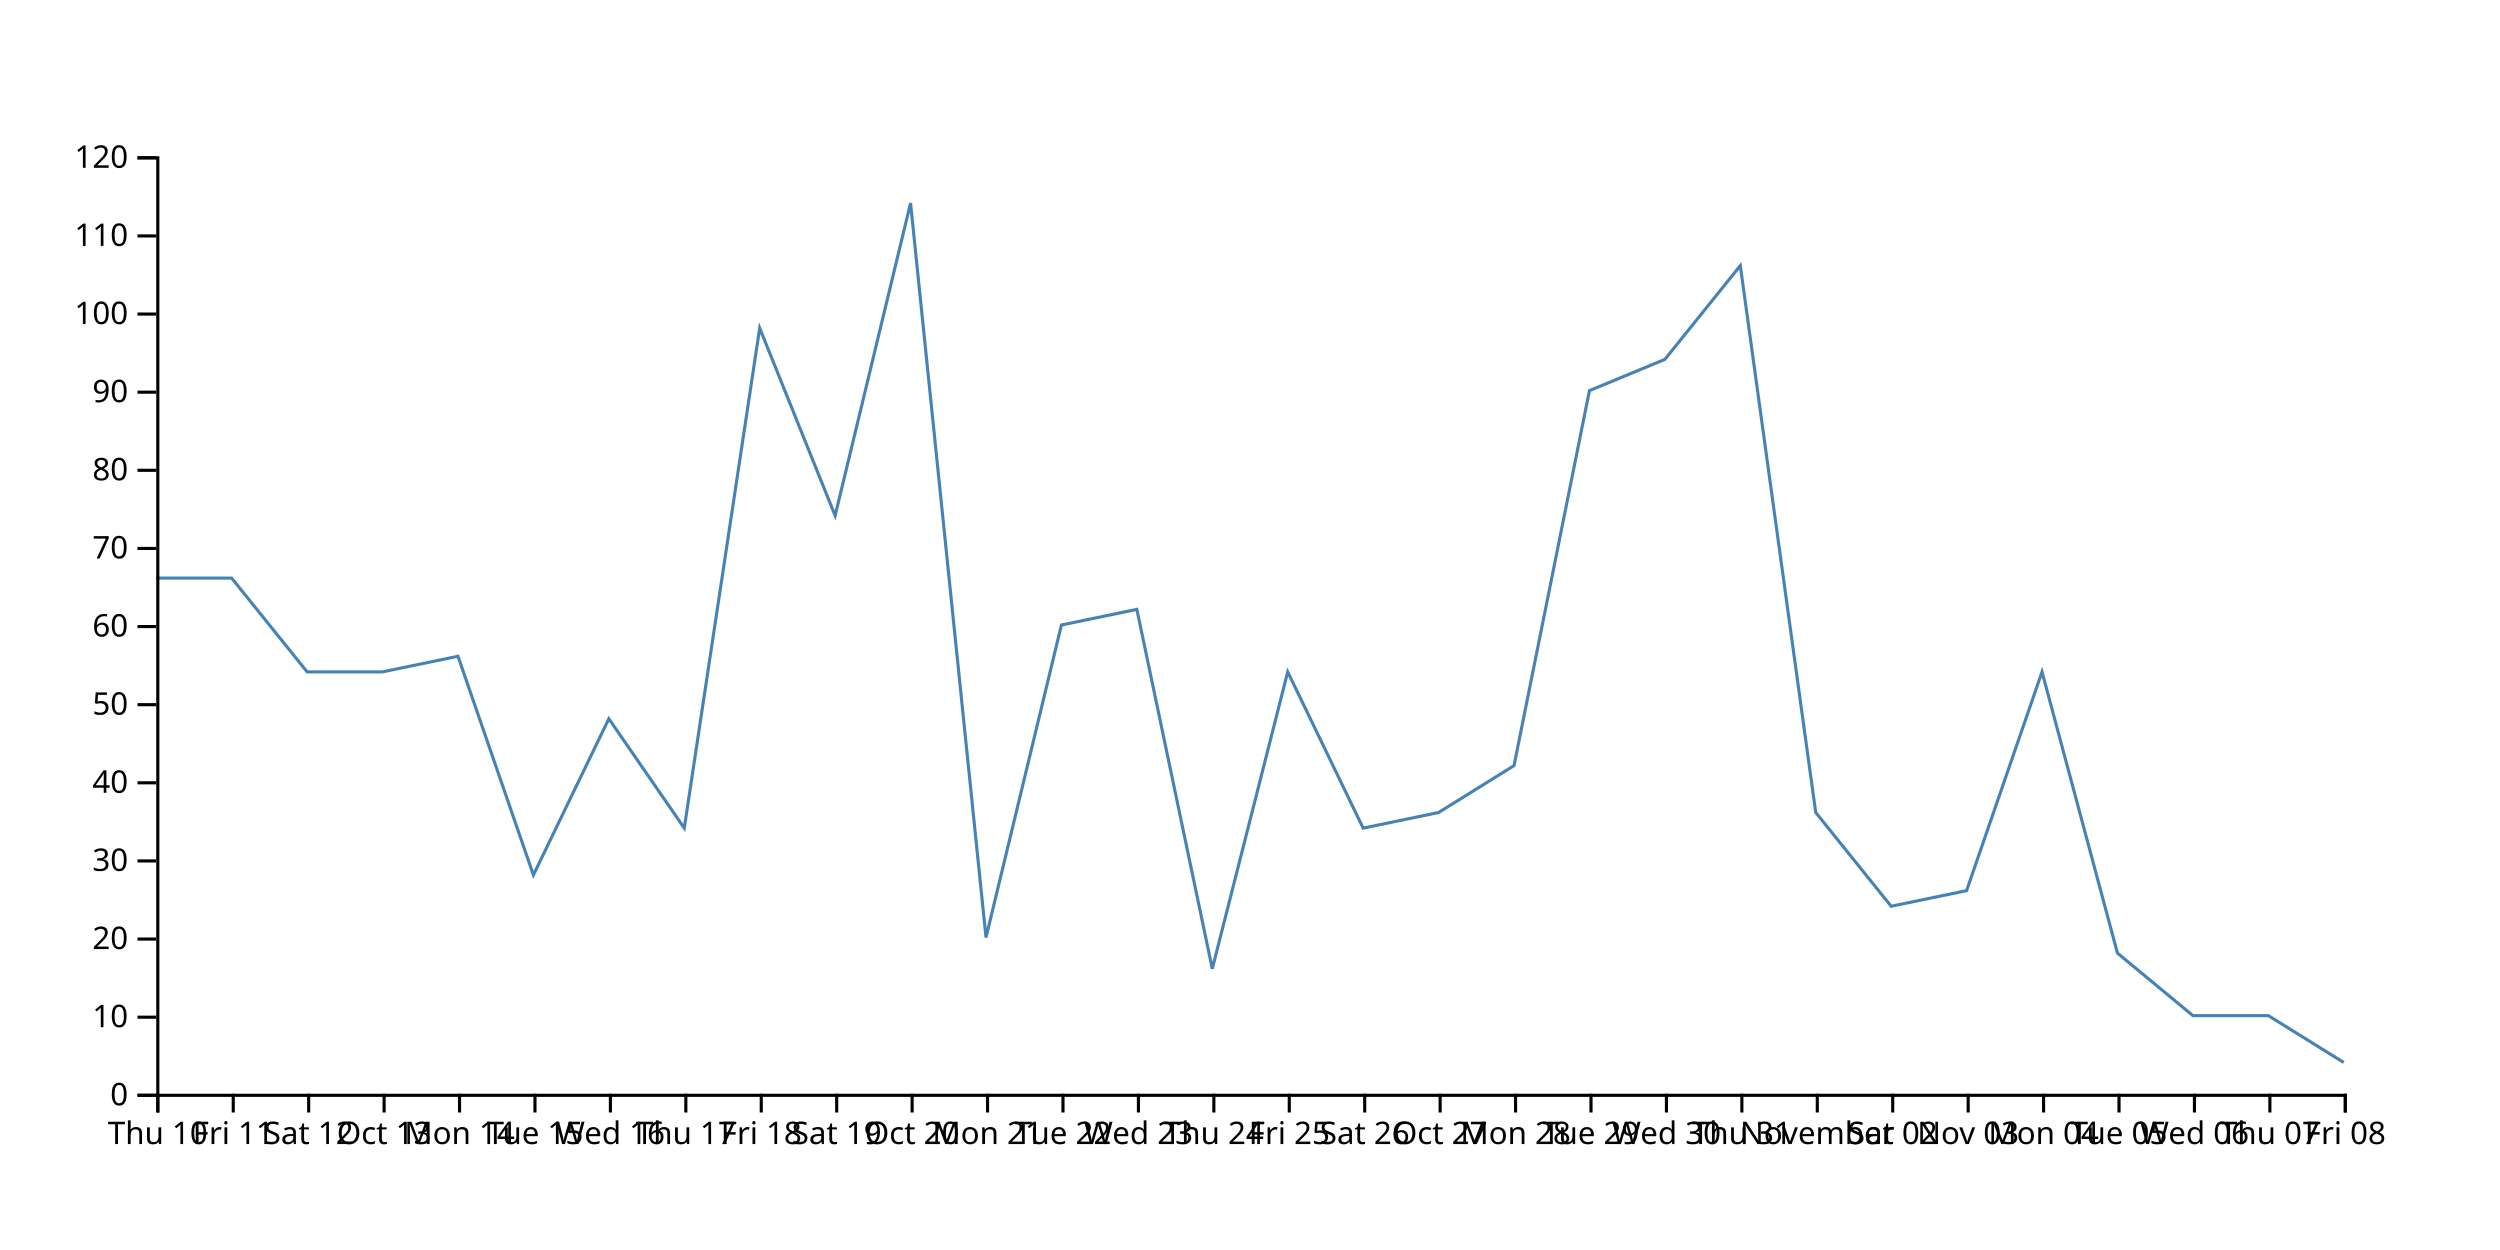
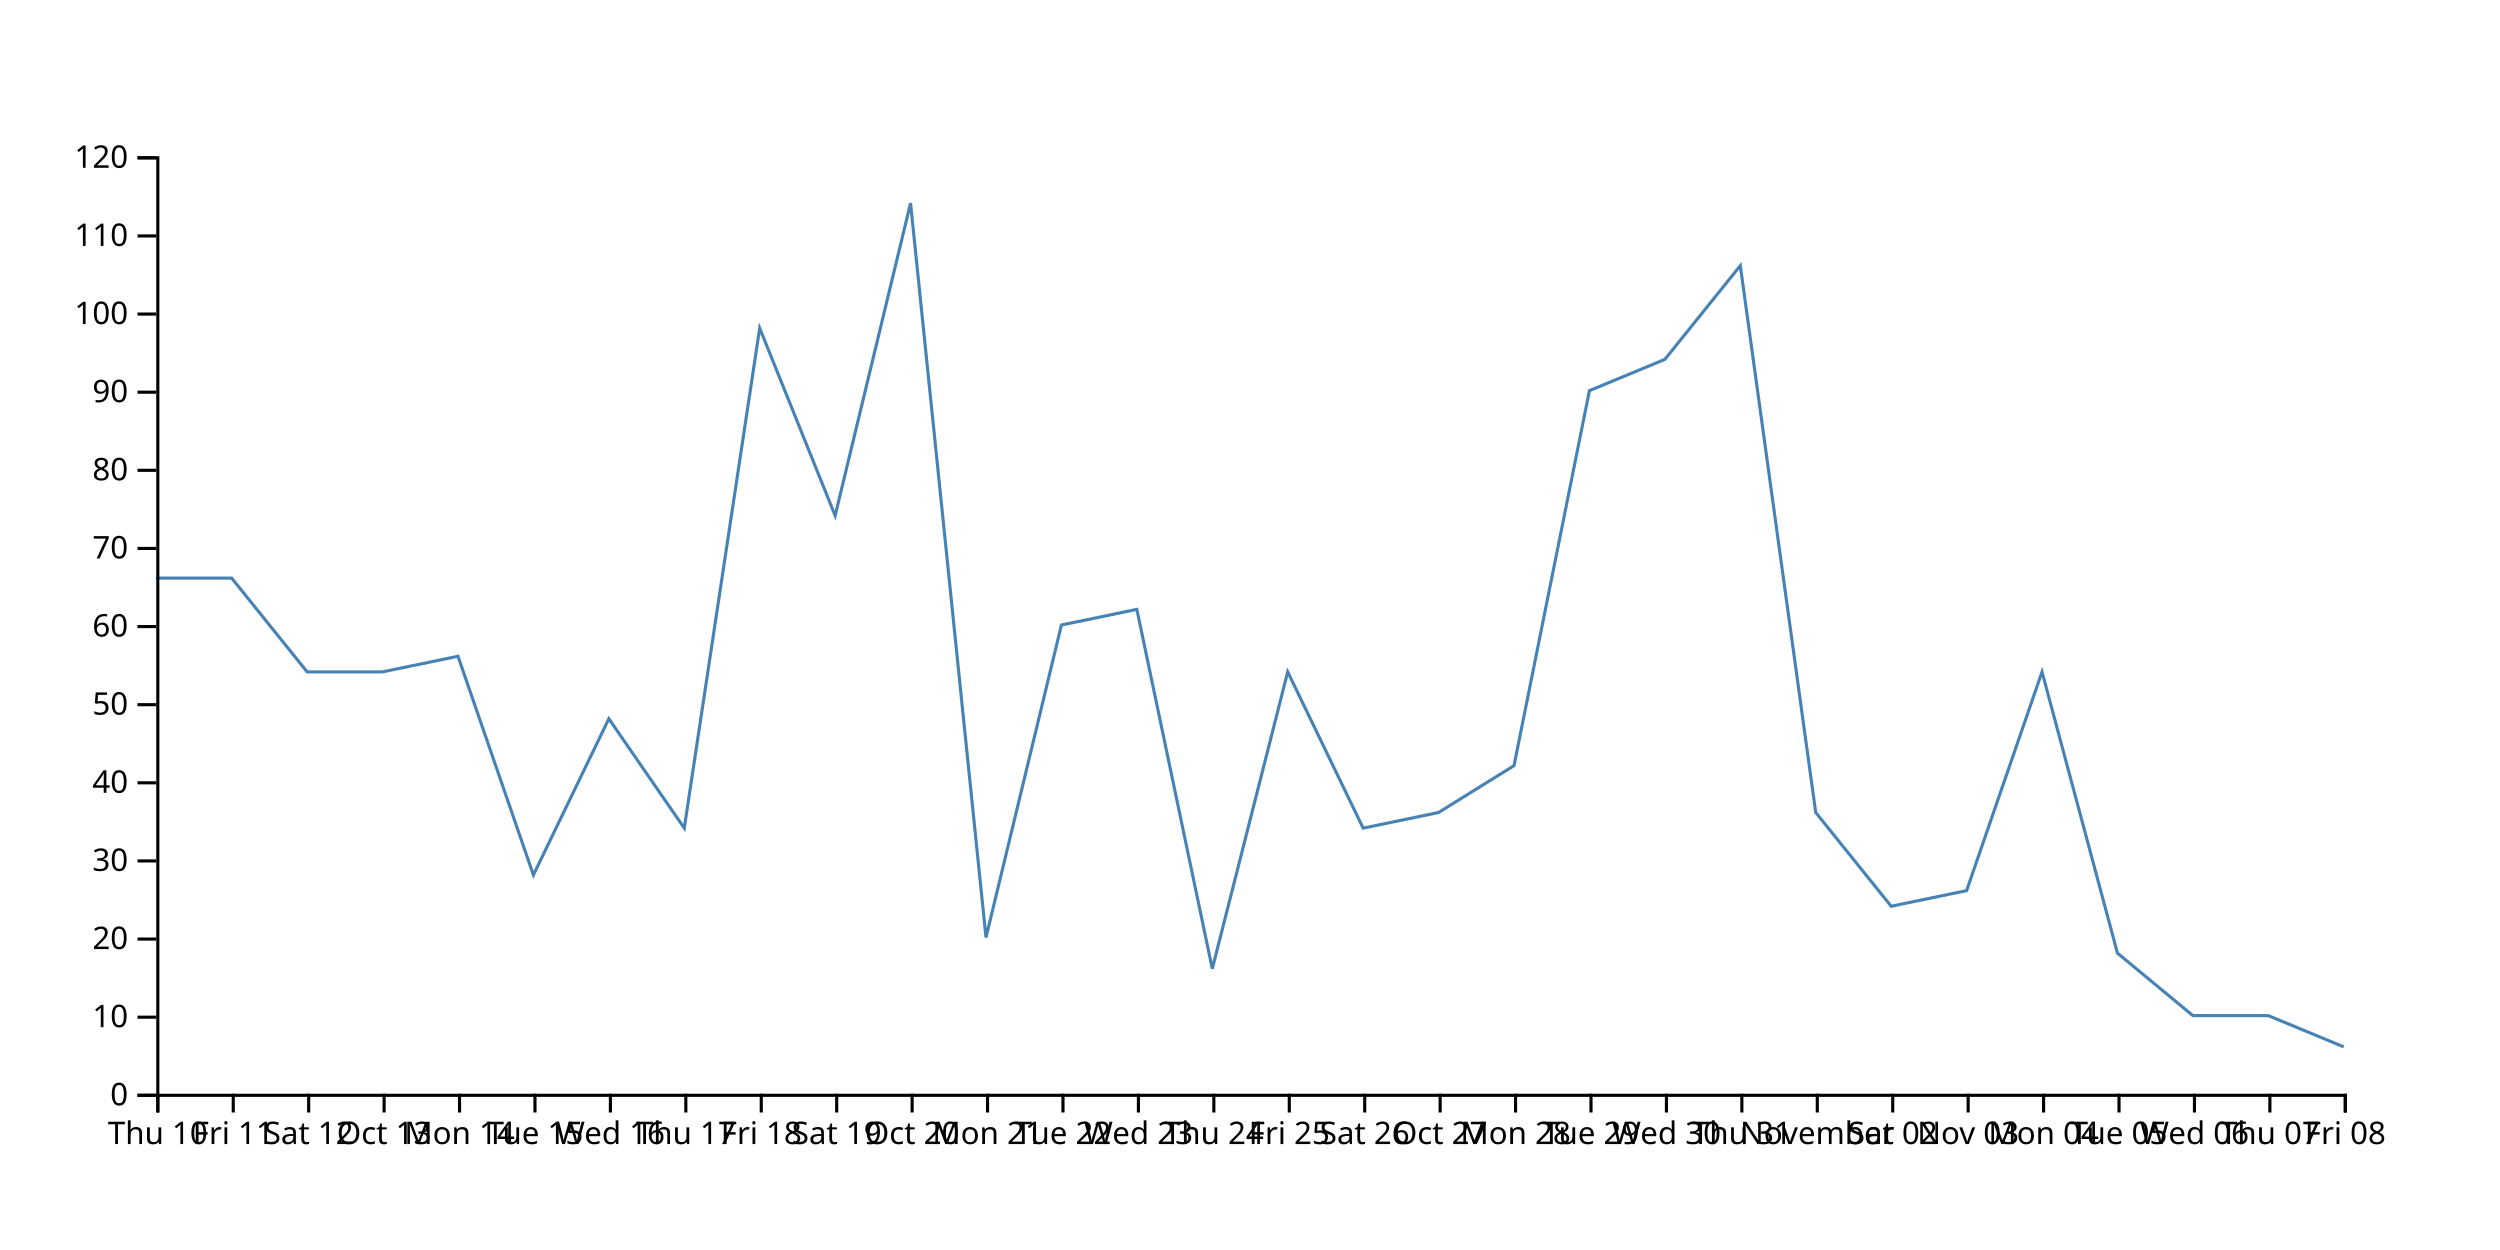
<svg xmlns="http://www.w3.org/2000/svg" width="800" height="400">
-   <path d="M750,340L725.862,325L701.724,325L677.586,305L653.448,215L629.31,285L605.172,290L581.034,260L556.897,85L532.759,115L508.621,125L484.483,245L460.345,260L436.207,265L412.069,215L387.931,310L363.793,195L339.655,200L315.517,300L291.379,65L267.241,165L243.103,105L218.966,265L194.828,230L170.69,280L146.552,210L122.414,215L98.276,215L74.138,185L50,185" fill="none" stroke="steelblue" />
+   <path d="M750,335L725.862,325L701.724,325L677.586,305L653.448,215L629.31,285L605.172,290L581.034,260L556.897,85L532.759,115L508.621,125L484.483,245L460.345,260L436.207,265L412.069,215L387.931,310L363.793,195L339.655,200L315.517,300L291.379,65L267.241,165L243.103,105L218.966,265L194.828,230L170.69,280L146.552,210L122.414,215L98.276,215L74.138,185L50,185" fill="none" stroke="steelblue" />
  <g transform="translate(0,350)" fill="none" font-size="10" font-family="sans-serif" text-anchor="middle">
    <path class="domain" stroke="currentColor" d="M50.5,6V0.5H750.5V6" />
    <g class="tick" opacity="1" transform="translate(50.5,0)">
      <line stroke="currentColor" y2="6" />
      <text fill="currentColor" y="9" dy="0.71em">Thu 10</text>
    </g>
    <g class="tick" opacity="1" transform="translate(74.63793,0)">
      <line stroke="currentColor" y2="6" />
      <text fill="currentColor" y="9" dy="0.71em">Fri 11</text>
    </g>
    <g class="tick" opacity="1" transform="translate(98.77586,0)">
      <line stroke="currentColor" y2="6" />
      <text fill="currentColor" y="9" dy="0.71em">Sat 12</text>
    </g>
    <g class="tick" opacity="1" transform="translate(122.9138,0)">
      <line stroke="currentColor" y2="6" />
      <text fill="currentColor" y="9" dy="0.71em">Oct 13</text>
    </g>
    <g class="tick" opacity="1" transform="translate(147.0517,0)">
      <line stroke="currentColor" y2="6" />
      <text fill="currentColor" y="9" dy="0.71em">Mon 14</text>
    </g>
    <g class="tick" opacity="1" transform="translate(171.1897,0)">
      <line stroke="currentColor" y2="6" />
      <text fill="currentColor" y="9" dy="0.71em">Tue 15</text>
    </g>
    <g class="tick" opacity="1" transform="translate(195.3276,0)">
      <line stroke="currentColor" y2="6" />
      <text fill="currentColor" y="9" dy="0.71em">Wed 16</text>
    </g>
    <g class="tick" opacity="1" transform="translate(219.4655,0)">
      <line stroke="currentColor" y2="6" />
      <text fill="currentColor" y="9" dy="0.71em">Thu 17</text>
    </g>
    <g class="tick" opacity="1" transform="translate(243.6034,0)">
      <line stroke="currentColor" y2="6" />
      <text fill="currentColor" y="9" dy="0.71em">Fri 18</text>
    </g>
    <g class="tick" opacity="1" transform="translate(267.7414,0)">
      <line stroke="currentColor" y2="6" />
      <text fill="currentColor" y="9" dy="0.71em">Sat 19</text>
    </g>
    <g class="tick" opacity="1" transform="translate(291.8793,0)">
      <line stroke="currentColor" y2="6" />
      <text fill="currentColor" y="9" dy="0.71em">Oct 20</text>
    </g>
    <g class="tick" opacity="1" transform="translate(316.0172,0)">
      <line stroke="currentColor" y2="6" />
      <text fill="currentColor" y="9" dy="0.71em">Mon 21</text>
    </g>
    <g class="tick" opacity="1" transform="translate(340.1552,0)">
      <line stroke="currentColor" y2="6" />
      <text fill="currentColor" y="9" dy="0.71em">Tue 22</text>
    </g>
    <g class="tick" opacity="1" transform="translate(364.2931,0)">
      <line stroke="currentColor" y2="6" />
      <text fill="currentColor" y="9" dy="0.71em">Wed 23</text>
    </g>
    <g class="tick" opacity="1" transform="translate(388.431,0)">
      <line stroke="currentColor" y2="6" />
      <text fill="currentColor" y="9" dy="0.71em">Thu 24</text>
    </g>
    <g class="tick" opacity="1" transform="translate(412.569,0)">
      <line stroke="currentColor" y2="6" />
      <text fill="currentColor" y="9" dy="0.71em">Fri 25</text>
    </g>
    <g class="tick" opacity="1" transform="translate(436.7069,0)">
      <line stroke="currentColor" y2="6" />
      <text fill="currentColor" y="9" dy="0.71em">Sat 26</text>
    </g>
    <g class="tick" opacity="1" transform="translate(460.8448,0)">
      <line stroke="currentColor" y2="6" />
      <text fill="currentColor" y="9" dy="0.71em">Oct 27</text>
    </g>
    <g class="tick" opacity="1" transform="translate(484.9828,0)">
      <line stroke="currentColor" y2="6" />
      <text fill="currentColor" y="9" dy="0.71em">Mon 28</text>
    </g>
    <g class="tick" opacity="1" transform="translate(509.1207,0)">
      <line stroke="currentColor" y2="6" />
      <text fill="currentColor" y="9" dy="0.71em">Tue 29</text>
    </g>
    <g class="tick" opacity="1" transform="translate(533.2586,0)">
      <line stroke="currentColor" y2="6" />
      <text fill="currentColor" y="9" dy="0.71em">Wed 30</text>
    </g>
    <g class="tick" opacity="1" transform="translate(557.3966,0)">
      <line stroke="currentColor" y2="6" />
      <text fill="currentColor" y="9" dy="0.71em">Thu 31</text>
    </g>
    <g class="tick" opacity="1" transform="translate(581.5345,0)">
      <line stroke="currentColor" y2="6" />
      <text fill="currentColor" y="9" dy="0.71em">November</text>
    </g>
    <g class="tick" opacity="1" transform="translate(605.6724,0)">
      <line stroke="currentColor" y2="6" />
      <text fill="currentColor" y="9" dy="0.71em">Sat 02</text>
    </g>
    <g class="tick" opacity="1" transform="translate(629.8103,0)">
      <line stroke="currentColor" y2="6" />
      <text fill="currentColor" y="9" dy="0.71em">Nov 03</text>
    </g>
    <g class="tick" opacity="1" transform="translate(653.9483,0)">
      <line stroke="currentColor" y2="6" />
      <text fill="currentColor" y="9" dy="0.71em">Mon 04</text>
    </g>
    <g class="tick" opacity="1" transform="translate(678.0862,0)">
      <line stroke="currentColor" y2="6" />
      <text fill="currentColor" y="9" dy="0.71em">Tue 05</text>
    </g>
    <g class="tick" opacity="1" transform="translate(702.2241,0)">
      <line stroke="currentColor" y2="6" />
      <text fill="currentColor" y="9" dy="0.71em">Wed 06</text>
    </g>
    <g class="tick" opacity="1" transform="translate(726.3621,0)">
      <line stroke="currentColor" y2="6" />
      <text fill="currentColor" y="9" dy="0.71em">Thu 07</text>
    </g>
    <g class="tick" opacity="1" transform="translate(750.5,0)">
      <line stroke="currentColor" y2="6" />
      <text fill="currentColor" y="9" dy="0.71em">Fri 08</text>
    </g>
  </g>
  <g transform="translate(50,0)" fill="none" font-size="10" font-family="sans-serif" text-anchor="end">
    <path class="domain" stroke="currentColor" d="M-6,350.5H0.5V50.5H-6" />
    <g class="tick" opacity="1" transform="translate(0,350.5)">
      <line stroke="currentColor" x2="-6" />
      <text fill="currentColor" x="-9" dy="0.32em">0</text>
    </g>
    <g class="tick" opacity="1" transform="translate(0,325.5)">
      <line stroke="currentColor" x2="-6" />
      <text fill="currentColor" x="-9" dy="0.32em">10</text>
    </g>
    <g class="tick" opacity="1" transform="translate(0,300.5)">
      <line stroke="currentColor" x2="-6" />
      <text fill="currentColor" x="-9" dy="0.32em">20</text>
    </g>
    <g class="tick" opacity="1" transform="translate(0,275.5)">
      <line stroke="currentColor" x2="-6" />
      <text fill="currentColor" x="-9" dy="0.32em">30</text>
    </g>
    <g class="tick" opacity="1" transform="translate(0,250.5)">
      <line stroke="currentColor" x2="-6" />
      <text fill="currentColor" x="-9" dy="0.32em">40</text>
    </g>
    <g class="tick" opacity="1" transform="translate(0,225.5)">
      <line stroke="currentColor" x2="-6" />
      <text fill="currentColor" x="-9" dy="0.32em">50</text>
    </g>
    <g class="tick" opacity="1" transform="translate(0,200.5)">
      <line stroke="currentColor" x2="-6" />
      <text fill="currentColor" x="-9" dy="0.32em">60</text>
    </g>
    <g class="tick" opacity="1" transform="translate(0,175.5)">
      <line stroke="currentColor" x2="-6" />
      <text fill="currentColor" x="-9" dy="0.32em">70</text>
    </g>
    <g class="tick" opacity="1" transform="translate(0,150.5)">
      <line stroke="currentColor" x2="-6" />
      <text fill="currentColor" x="-9" dy="0.32em">80</text>
    </g>
    <g class="tick" opacity="1" transform="translate(0,125.5)">
      <line stroke="currentColor" x2="-6" />
      <text fill="currentColor" x="-9" dy="0.32em">90</text>
    </g>
    <g class="tick" opacity="1" transform="translate(0,100.5)">
      <line stroke="currentColor" x2="-6" />
      <text fill="currentColor" x="-9" dy="0.32em">100</text>
    </g>
    <g class="tick" opacity="1" transform="translate(0,75.5)">
      <line stroke="currentColor" x2="-6" />
      <text fill="currentColor" x="-9" dy="0.32em">110</text>
    </g>
    <g class="tick" opacity="1" transform="translate(0,50.5)">
      <line stroke="currentColor" x2="-6" />
      <text fill="currentColor" x="-9" dy="0.32em">120</text>
    </g>
  </g>
</svg>
